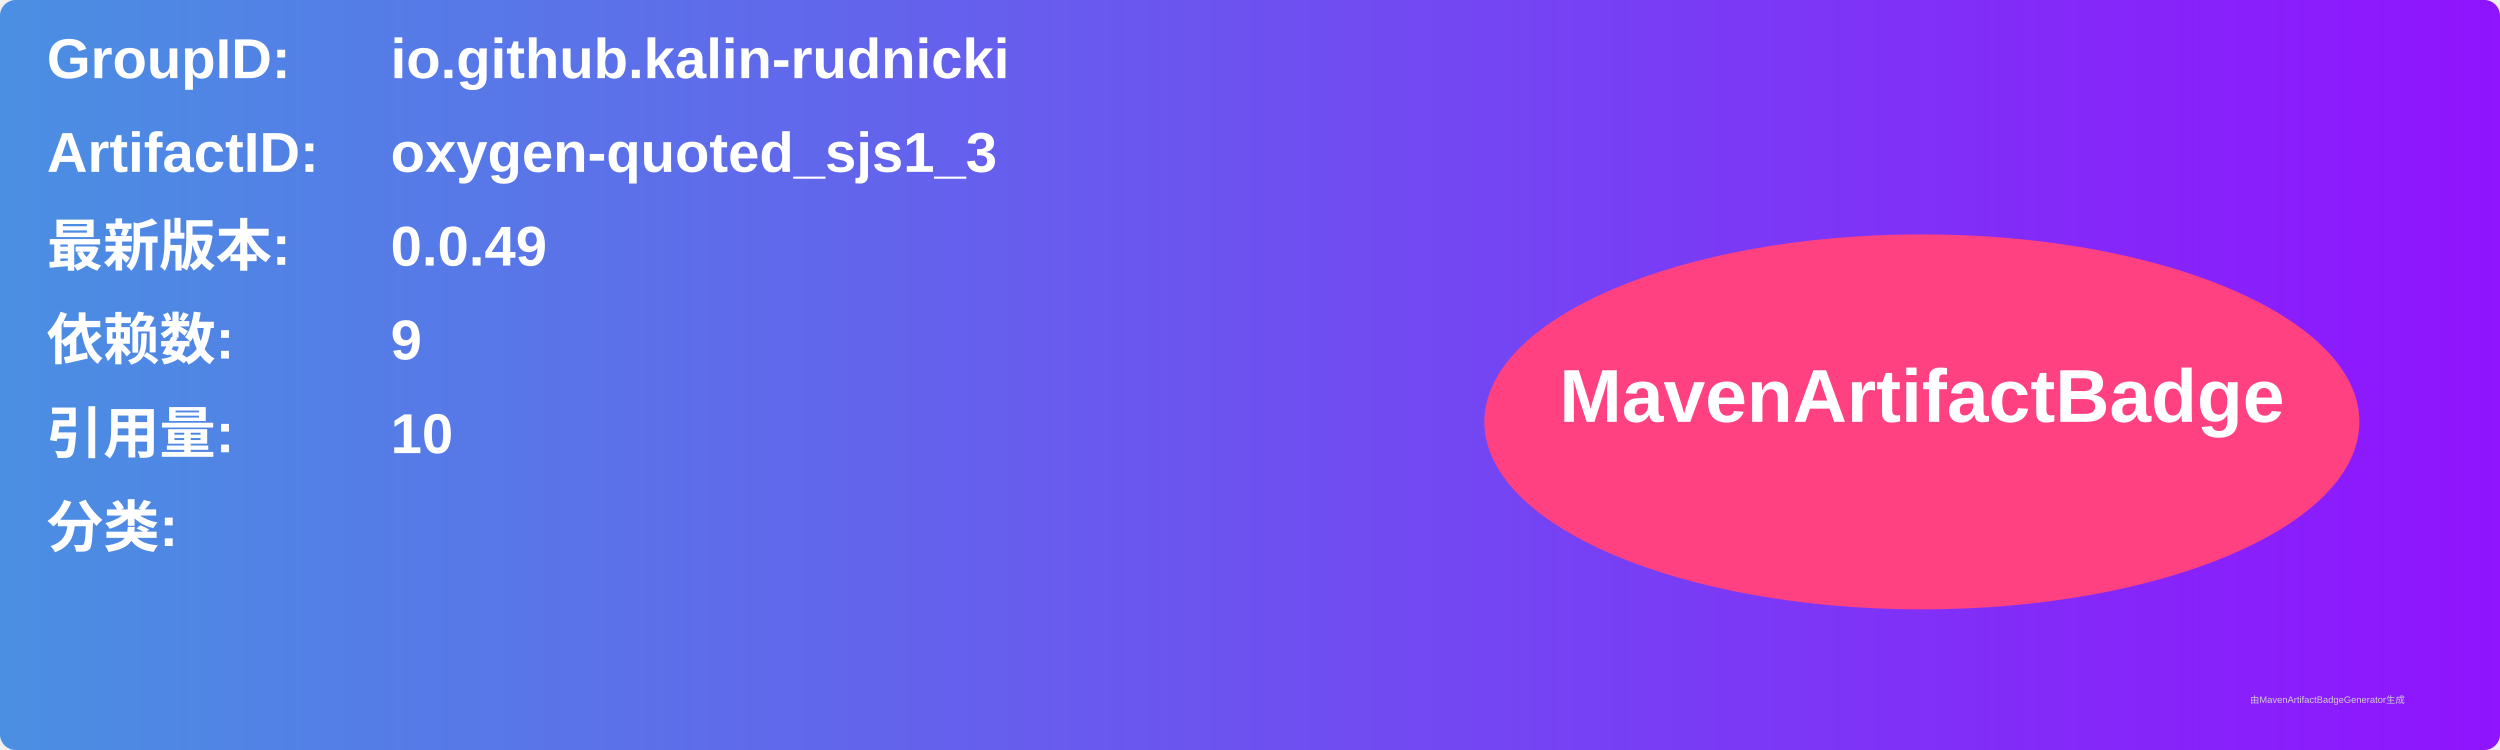
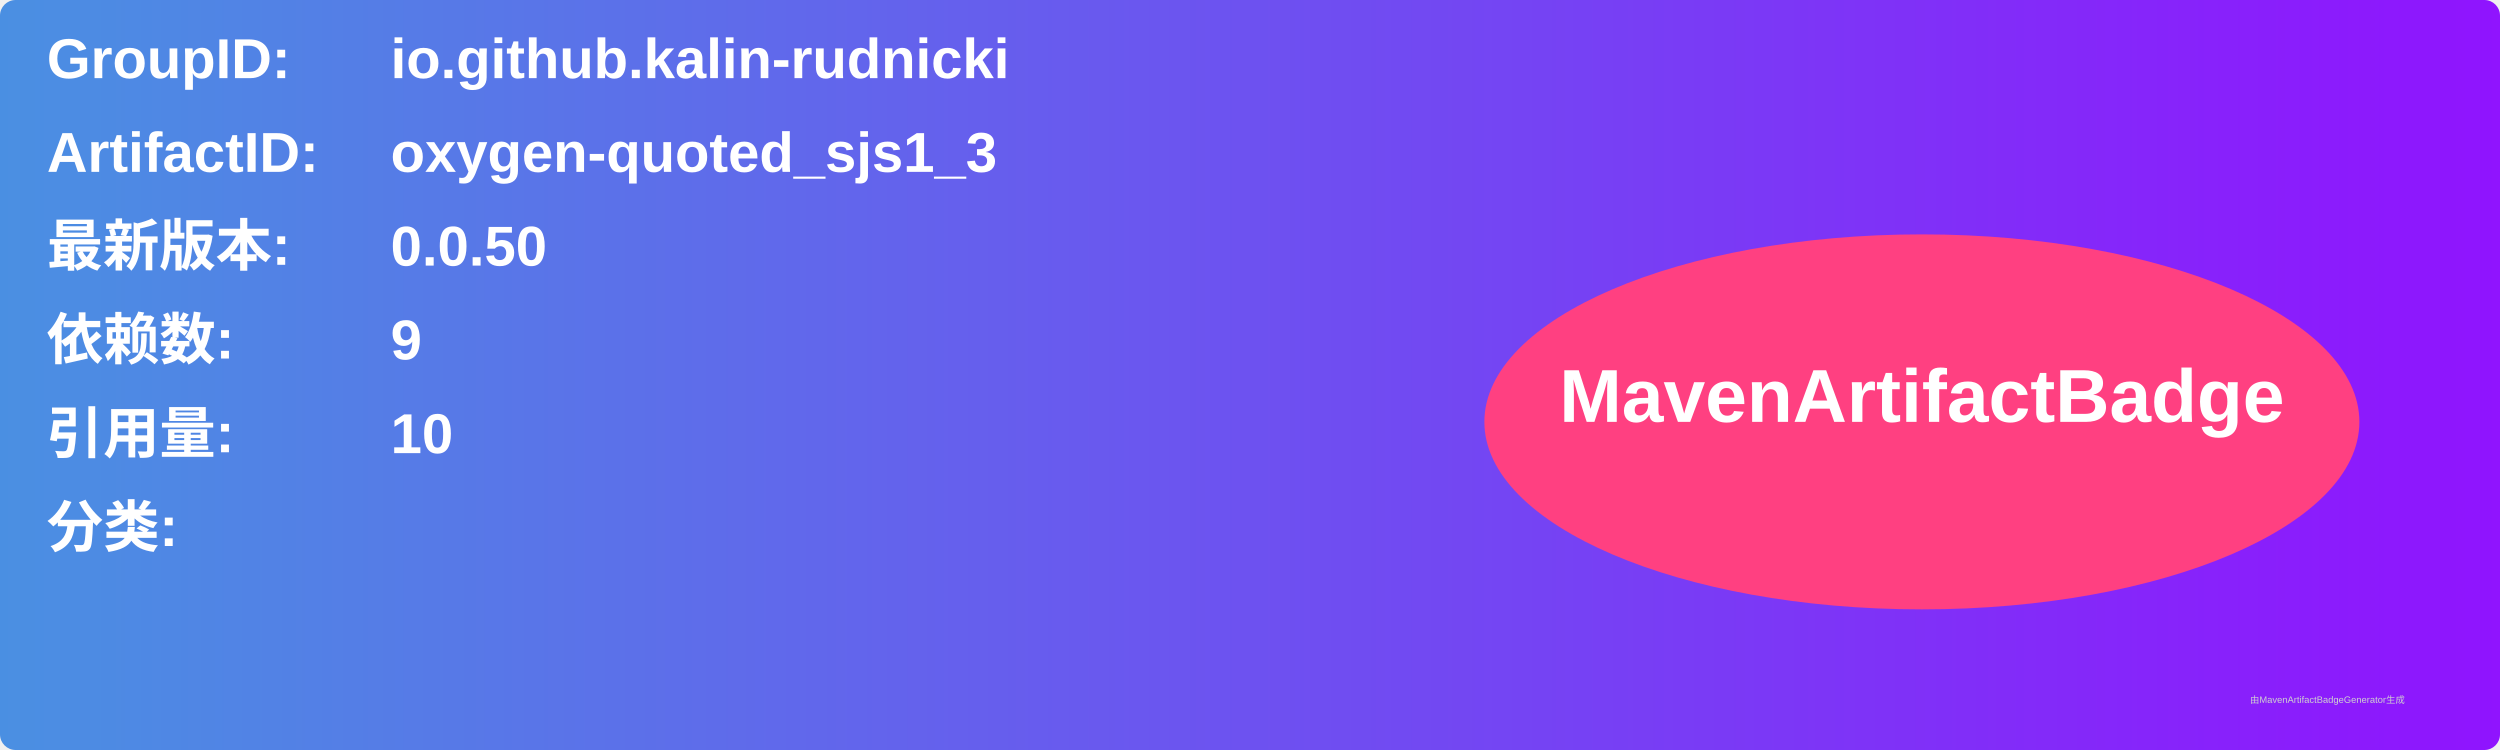
<svg xmlns="http://www.w3.org/2000/svg" width="800" height="240" viewBox="0 0 800 240">
  <linearGradient id="grad" x1="0%" y1="0%" x2="100%" y2="0%">
    <stop offset="0%" stop-color="#4a90e2" />
    <stop offset="100%" stop-color="#9013fe" />
  </linearGradient>
  <rect width="100%" height="100%" rx="5" ry="5" fill="url(#grad)" />
  <g transform="translate(15, 15)">
    <text x="0" y="10" font-family="Arial" font-size="18" fill="white" font-weight="bold" width="260">GroupID:</text>
    <text x="110" y="10" font-family="Arial" font-size="18" fill="white" font-weight="bold" width="460">io.github.kalin-rudnicki</text>
    <text x="0" y="40" font-family="Arial" font-size="18" fill="white" font-weight="bold" width="260">ArtifactID:</text>
    <text x="110" y="40" font-family="Arial" font-size="18" fill="white" font-weight="bold" width="460">oxygen-quoted_sjs1_3</text>
    <text x="0" y="70" font-family="Arial" font-size="18" fill="white" font-weight="bold">最新版本:</text>
    <text x="110" y="70" font-family="Arial" font-size="18" fill="white" font-weight="bold">
-       <tspan font-weight="bold">0.0.49</tspan>
+       <tspan font-weight="bold">0.0.50</tspan>
    </text>
    <text x="0" y="100" font-family="Arial" font-size="18" fill="white" font-weight="bold">依赖数: </text>
    <text x="110" y="100" font-family="Arial" font-size="18" fill="white">
      <tspan font-weight="bold">9</tspan>
    </text>
    <text x="0" y="130" font-family="Arial" font-size="18" fill="white" font-weight="bold">引用量: </text>
    <text x="110" y="130" font-family="Arial" font-size="18" fill="white">
      <tspan font-weight="bold">10</tspan>
    </text>
    <text x="0" y="160" font-family="Arial" font-size="18" fill="white" font-weight="bold">分类:</text>
    <text x="10" y="190" font-family="Arial" font-size="10" fill="white">
      <tspan font-weight="bold" />
    </text>
    <ellipse cx="600" cy="120" rx="140" ry="60" fill="#ff4081" />
    <text x="600" y="120" text-anchor="middle" font-family="Arial" font-size="24" fill="white" font-weight="bold">MavenArtifactBadge</text>
  </g>
  <text x="720" y="225" font-family="Arial" font-size="3" fill="#d0d0d0">由MavenArtifactBadgeGenerator生成</text>
</svg>
